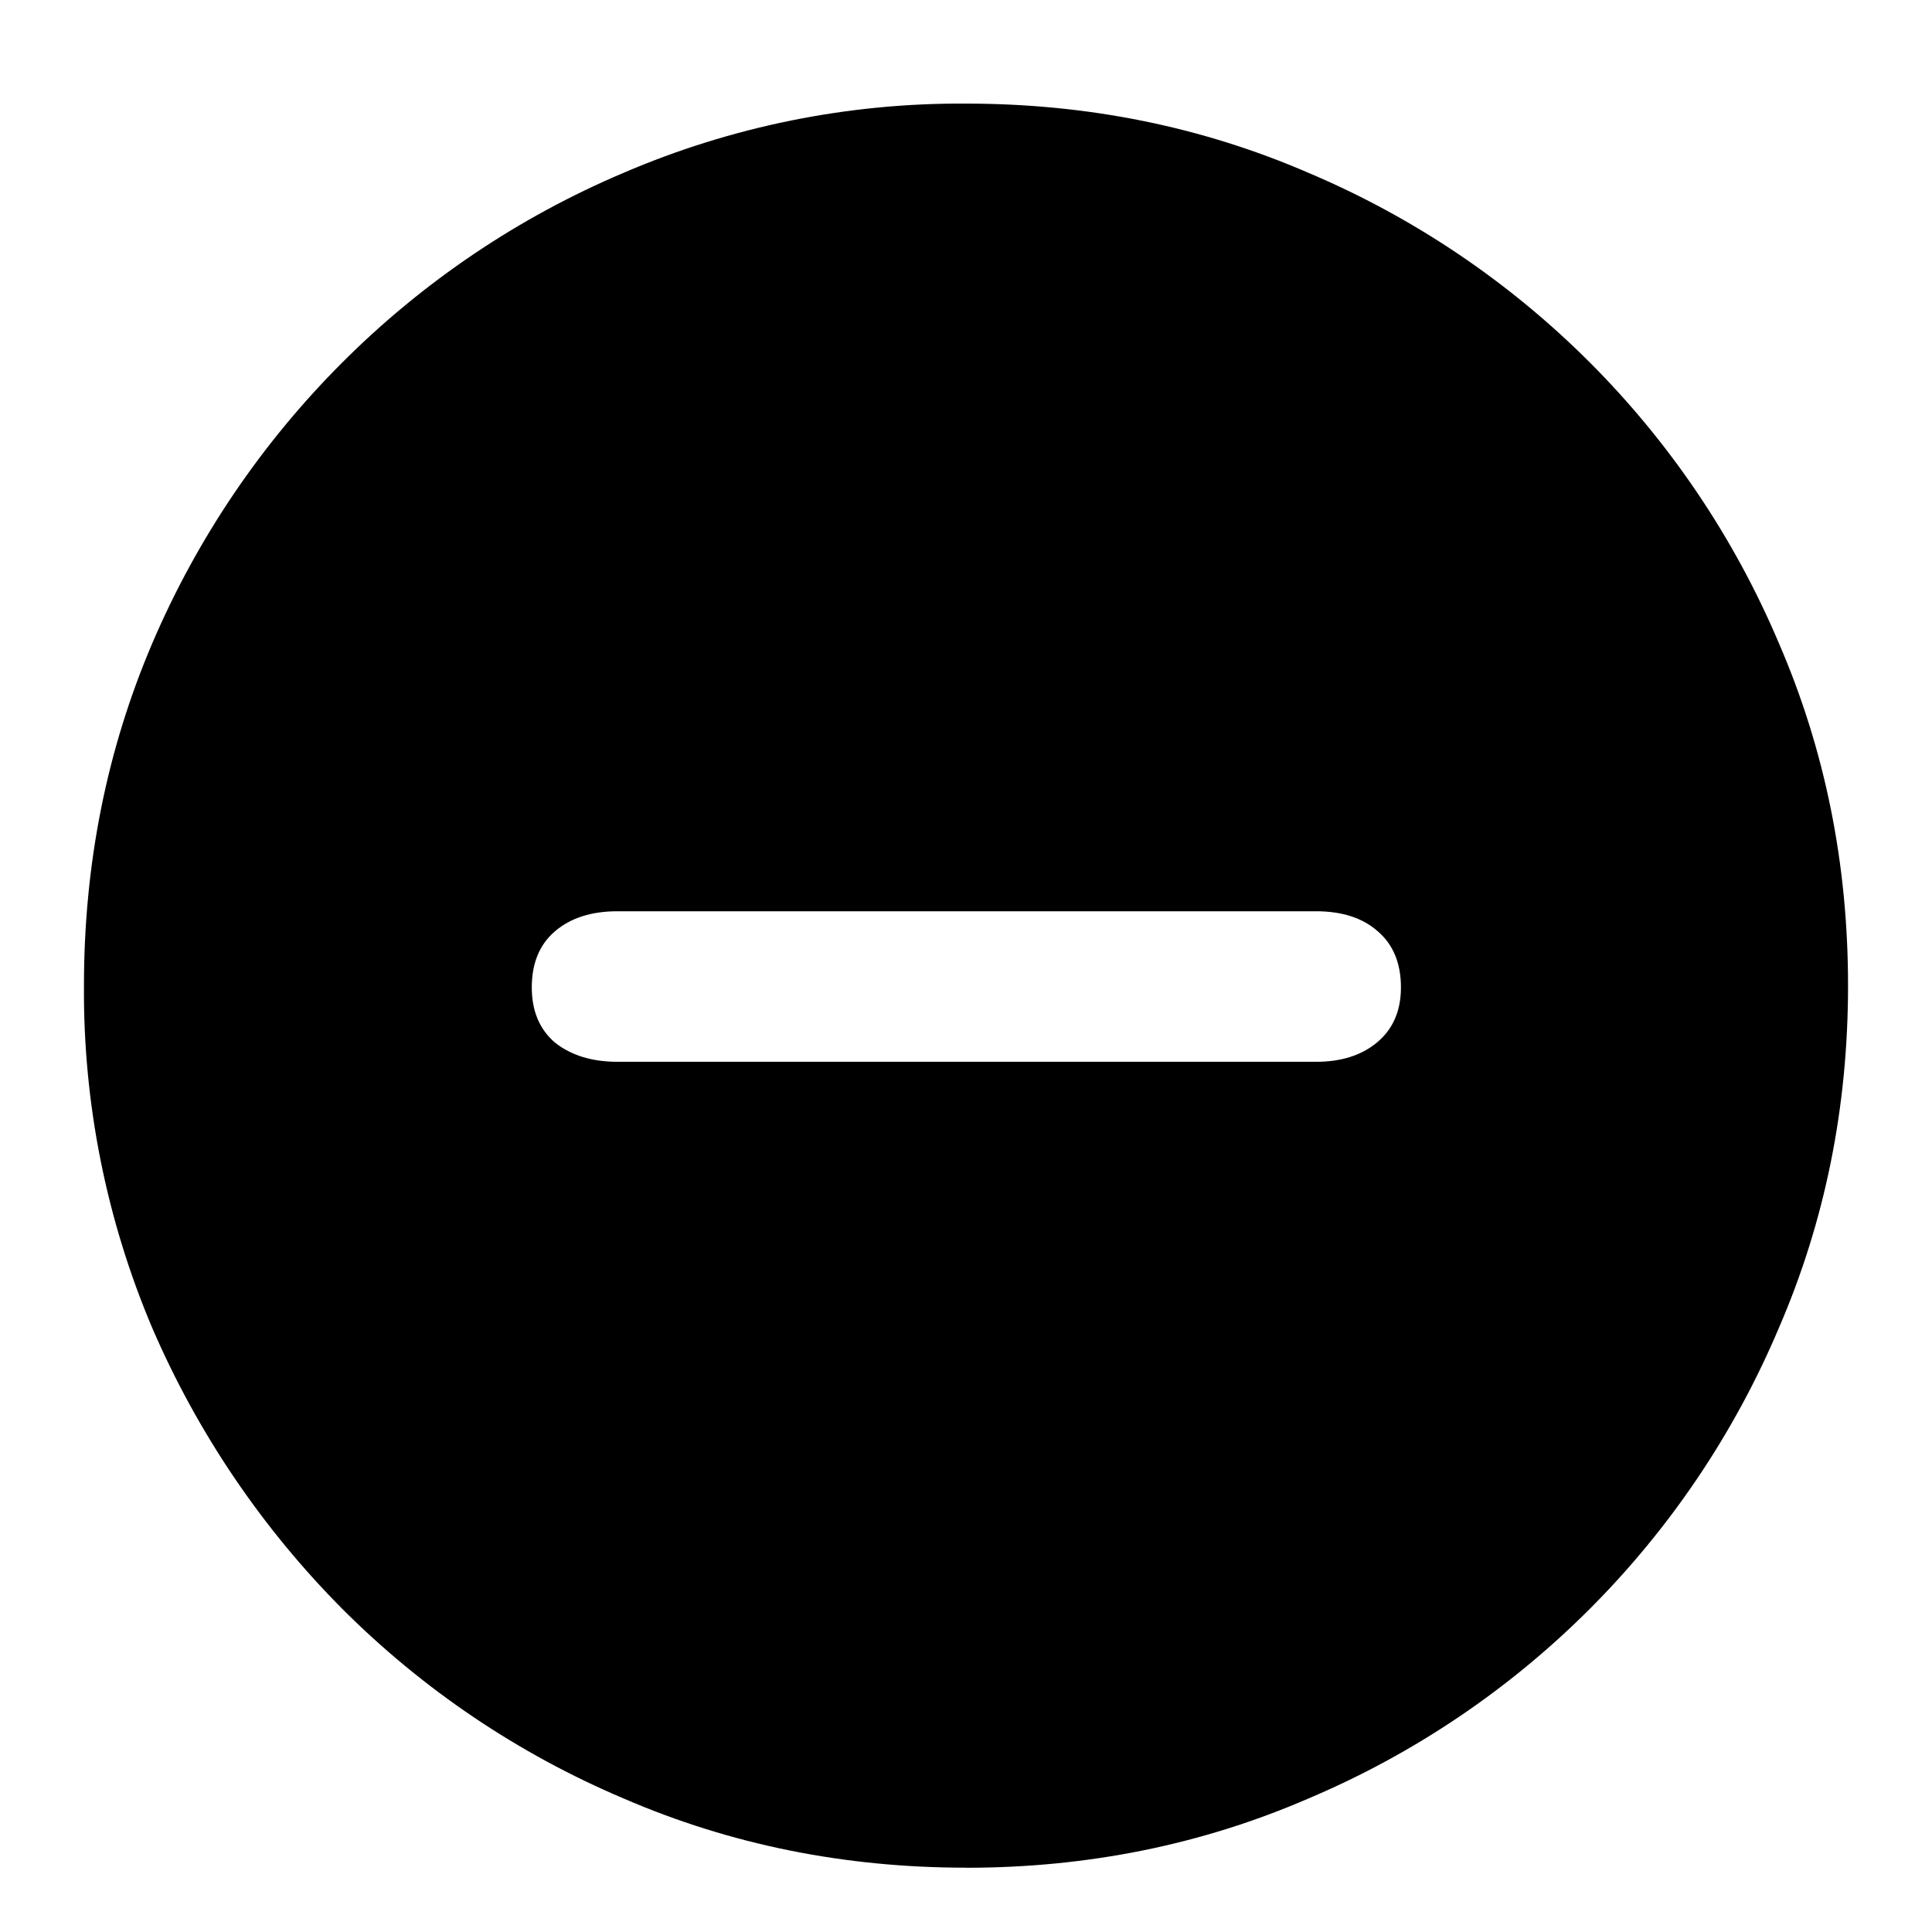
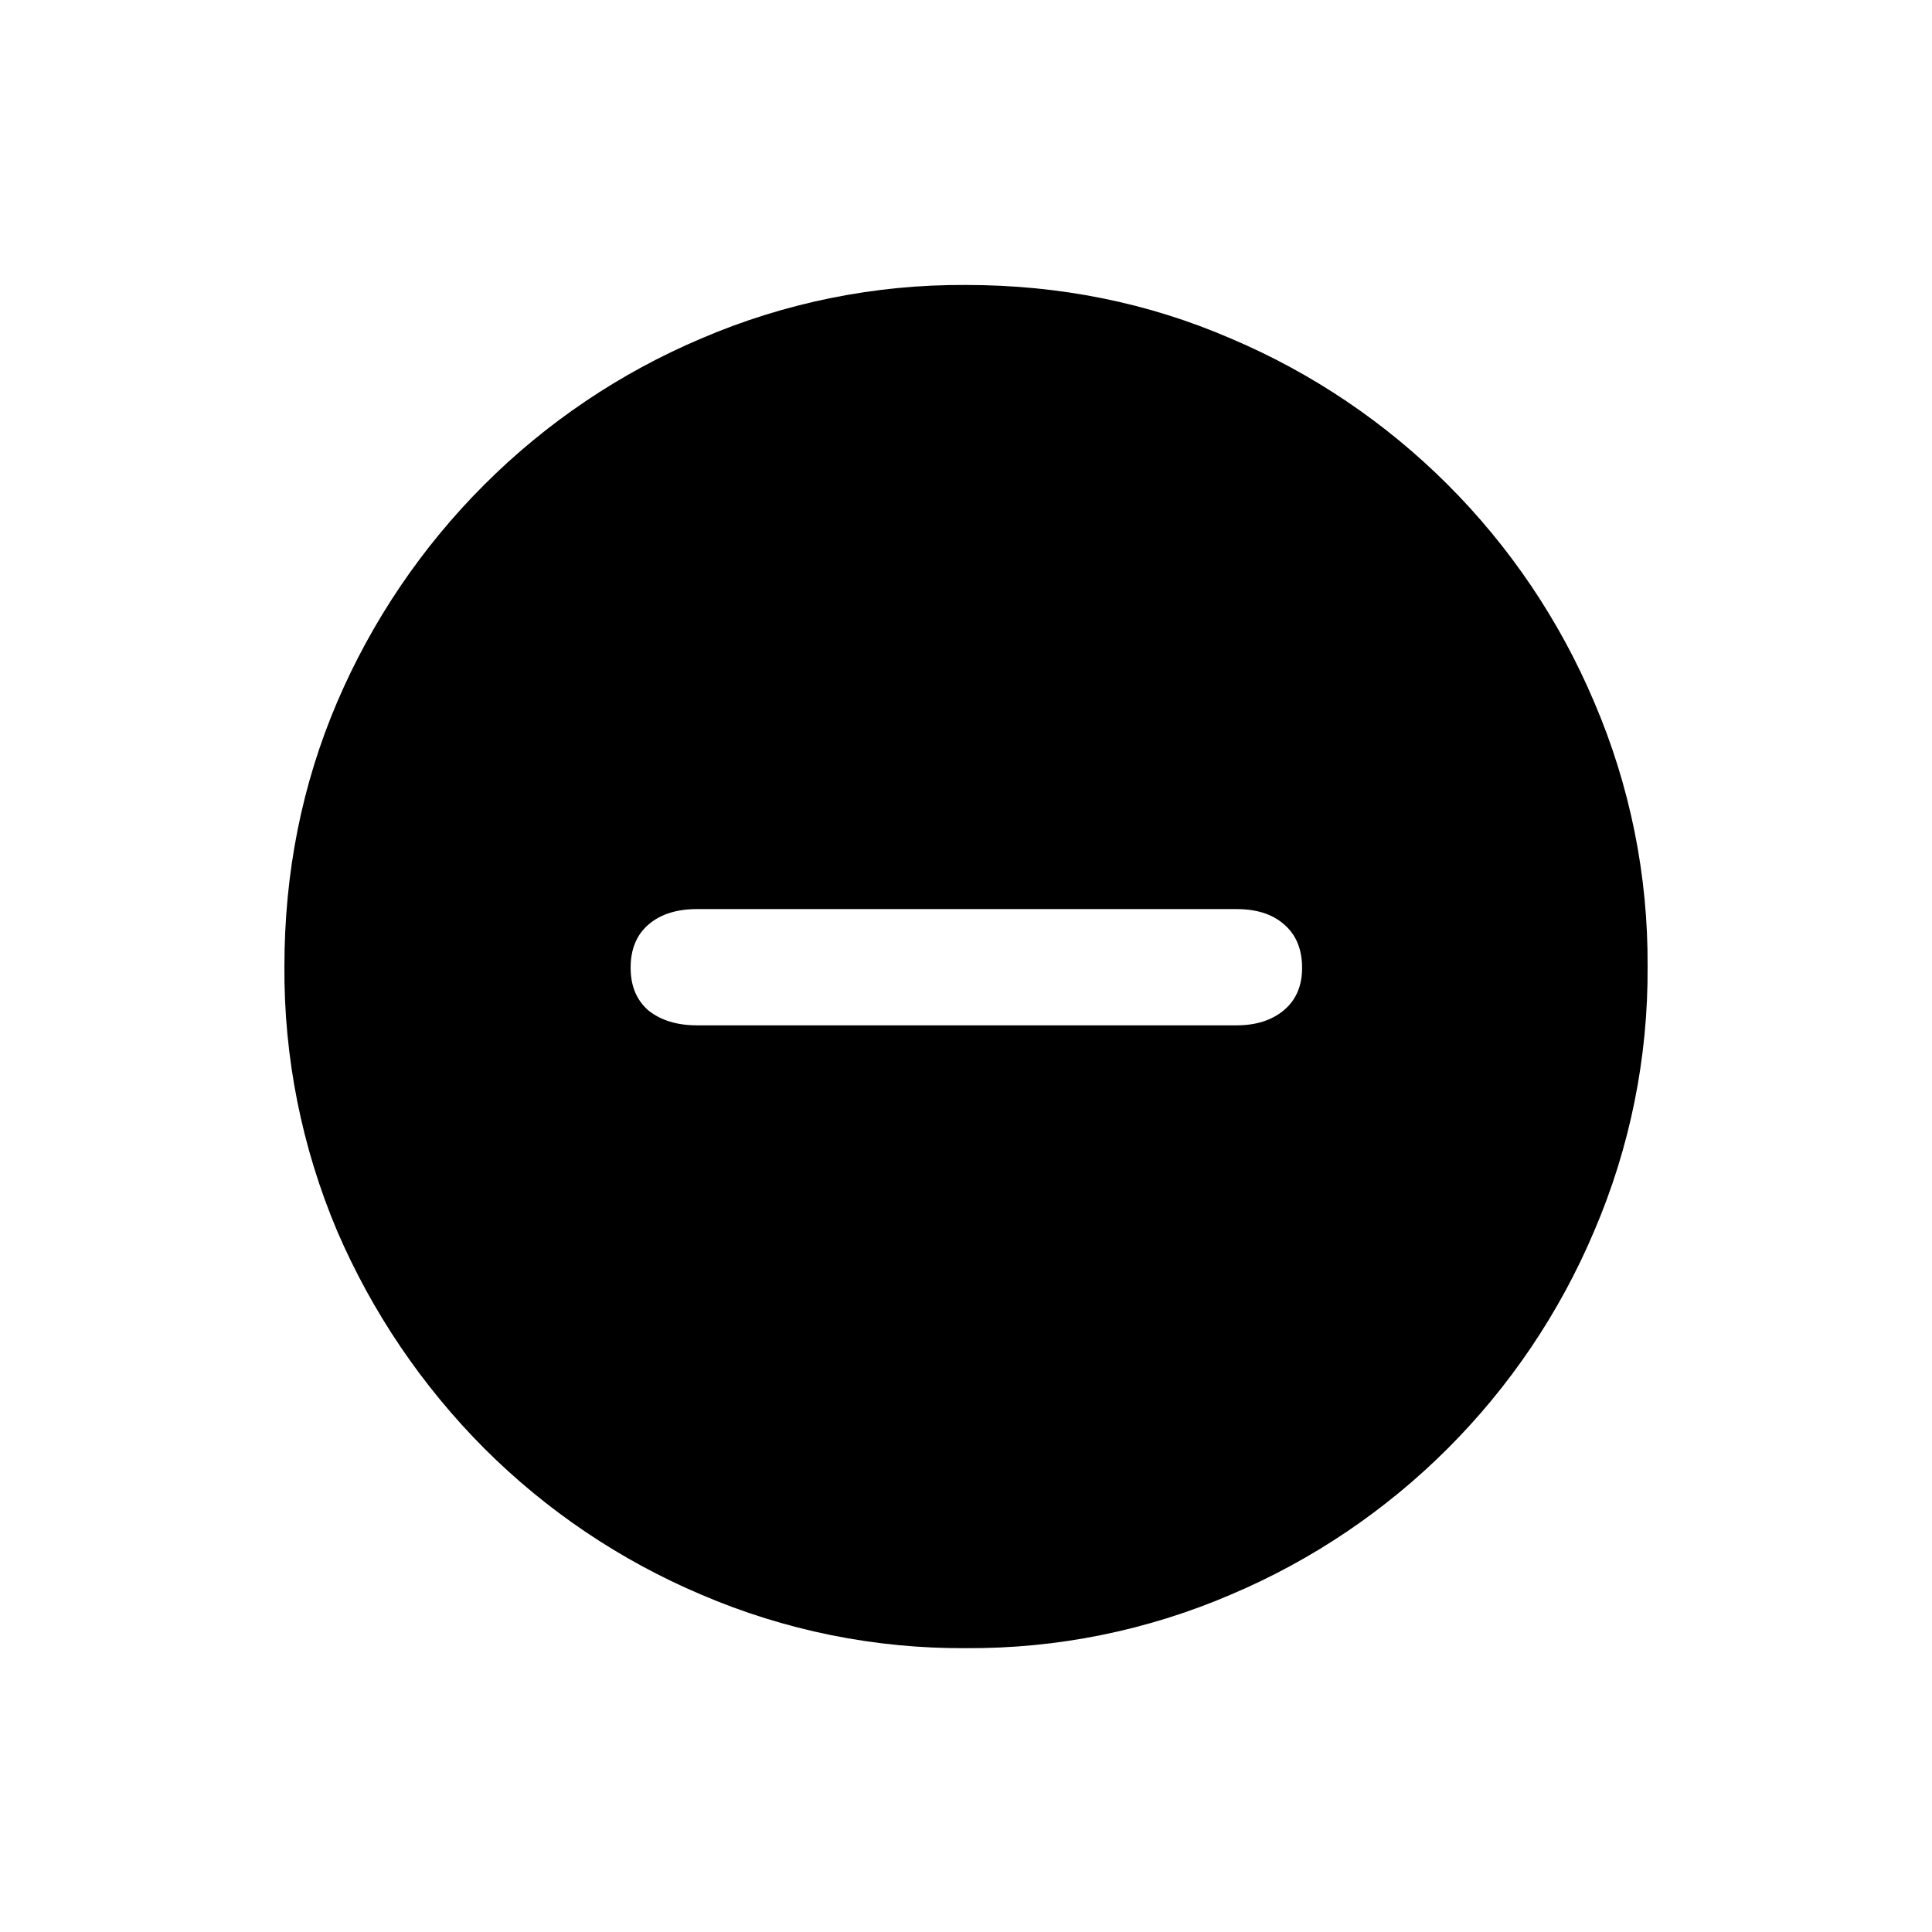
<svg xmlns="http://www.w3.org/2000/svg" fill="currentColor" viewBox="0 0 24 24">
-   <path d="M12 23.201q-2.267 0-4.254-.86a11 11 0 0 1-3.491-2.352 11.3 11.3 0 0 1-2.363-3.491 10.7 10.7 0 0 1-.849-4.254q0-2.266.849-4.254A11.1 11.1 0 0 1 4.255 4.5a11 11 0 0 1 3.491-2.353A10.6 10.6 0 0 1 12 1.287q2.267 0 4.254.86a11 11 0 0 1 5.844 5.843q.86 1.988.859 4.254 0 2.267-.86 4.254a10.994 10.994 0 0 1-5.844 5.844q-1.986.86-4.253.86M7.67 13.19h8.68q.463 0 .752-.237.301-.248.301-.687 0-.452-.29-.699-.279-.246-.762-.247H7.67q-.483 0-.774.247-.29.247-.29.699 0 .44.29.687.301.237.774.237" />
+   <path d="M12 20.474a8.2 8.2 0 0 1-3.287-.664 8.5 8.5 0 0 1-2.698-1.818 8.7 8.7 0 0 1-1.826-2.698 8.3 8.3 0 0 1-.656-3.287q0-1.752.656-3.287a8.6 8.6 0 0 1 1.826-2.698 8.5 8.5 0 0 1 2.698-1.818A8.2 8.2 0 0 1 12 3.54q1.752 0 3.287.664a8.5 8.5 0 0 1 4.516 4.516 8.2 8.2 0 0 1 .664 3.287 8.2 8.2 0 0 1-.664 3.287 8.497 8.497 0 0 1-4.516 4.516 8.2 8.2 0 0 1-3.287.664m-3.345-7.737h6.707q.357 0 .58-.182.234-.192.233-.532 0-.348-.224-.54-.215-.19-.59-.19H8.656q-.374 0-.598.19-.225.192-.224.54 0 .34.224.532.232.182.598.182" />
</svg>
